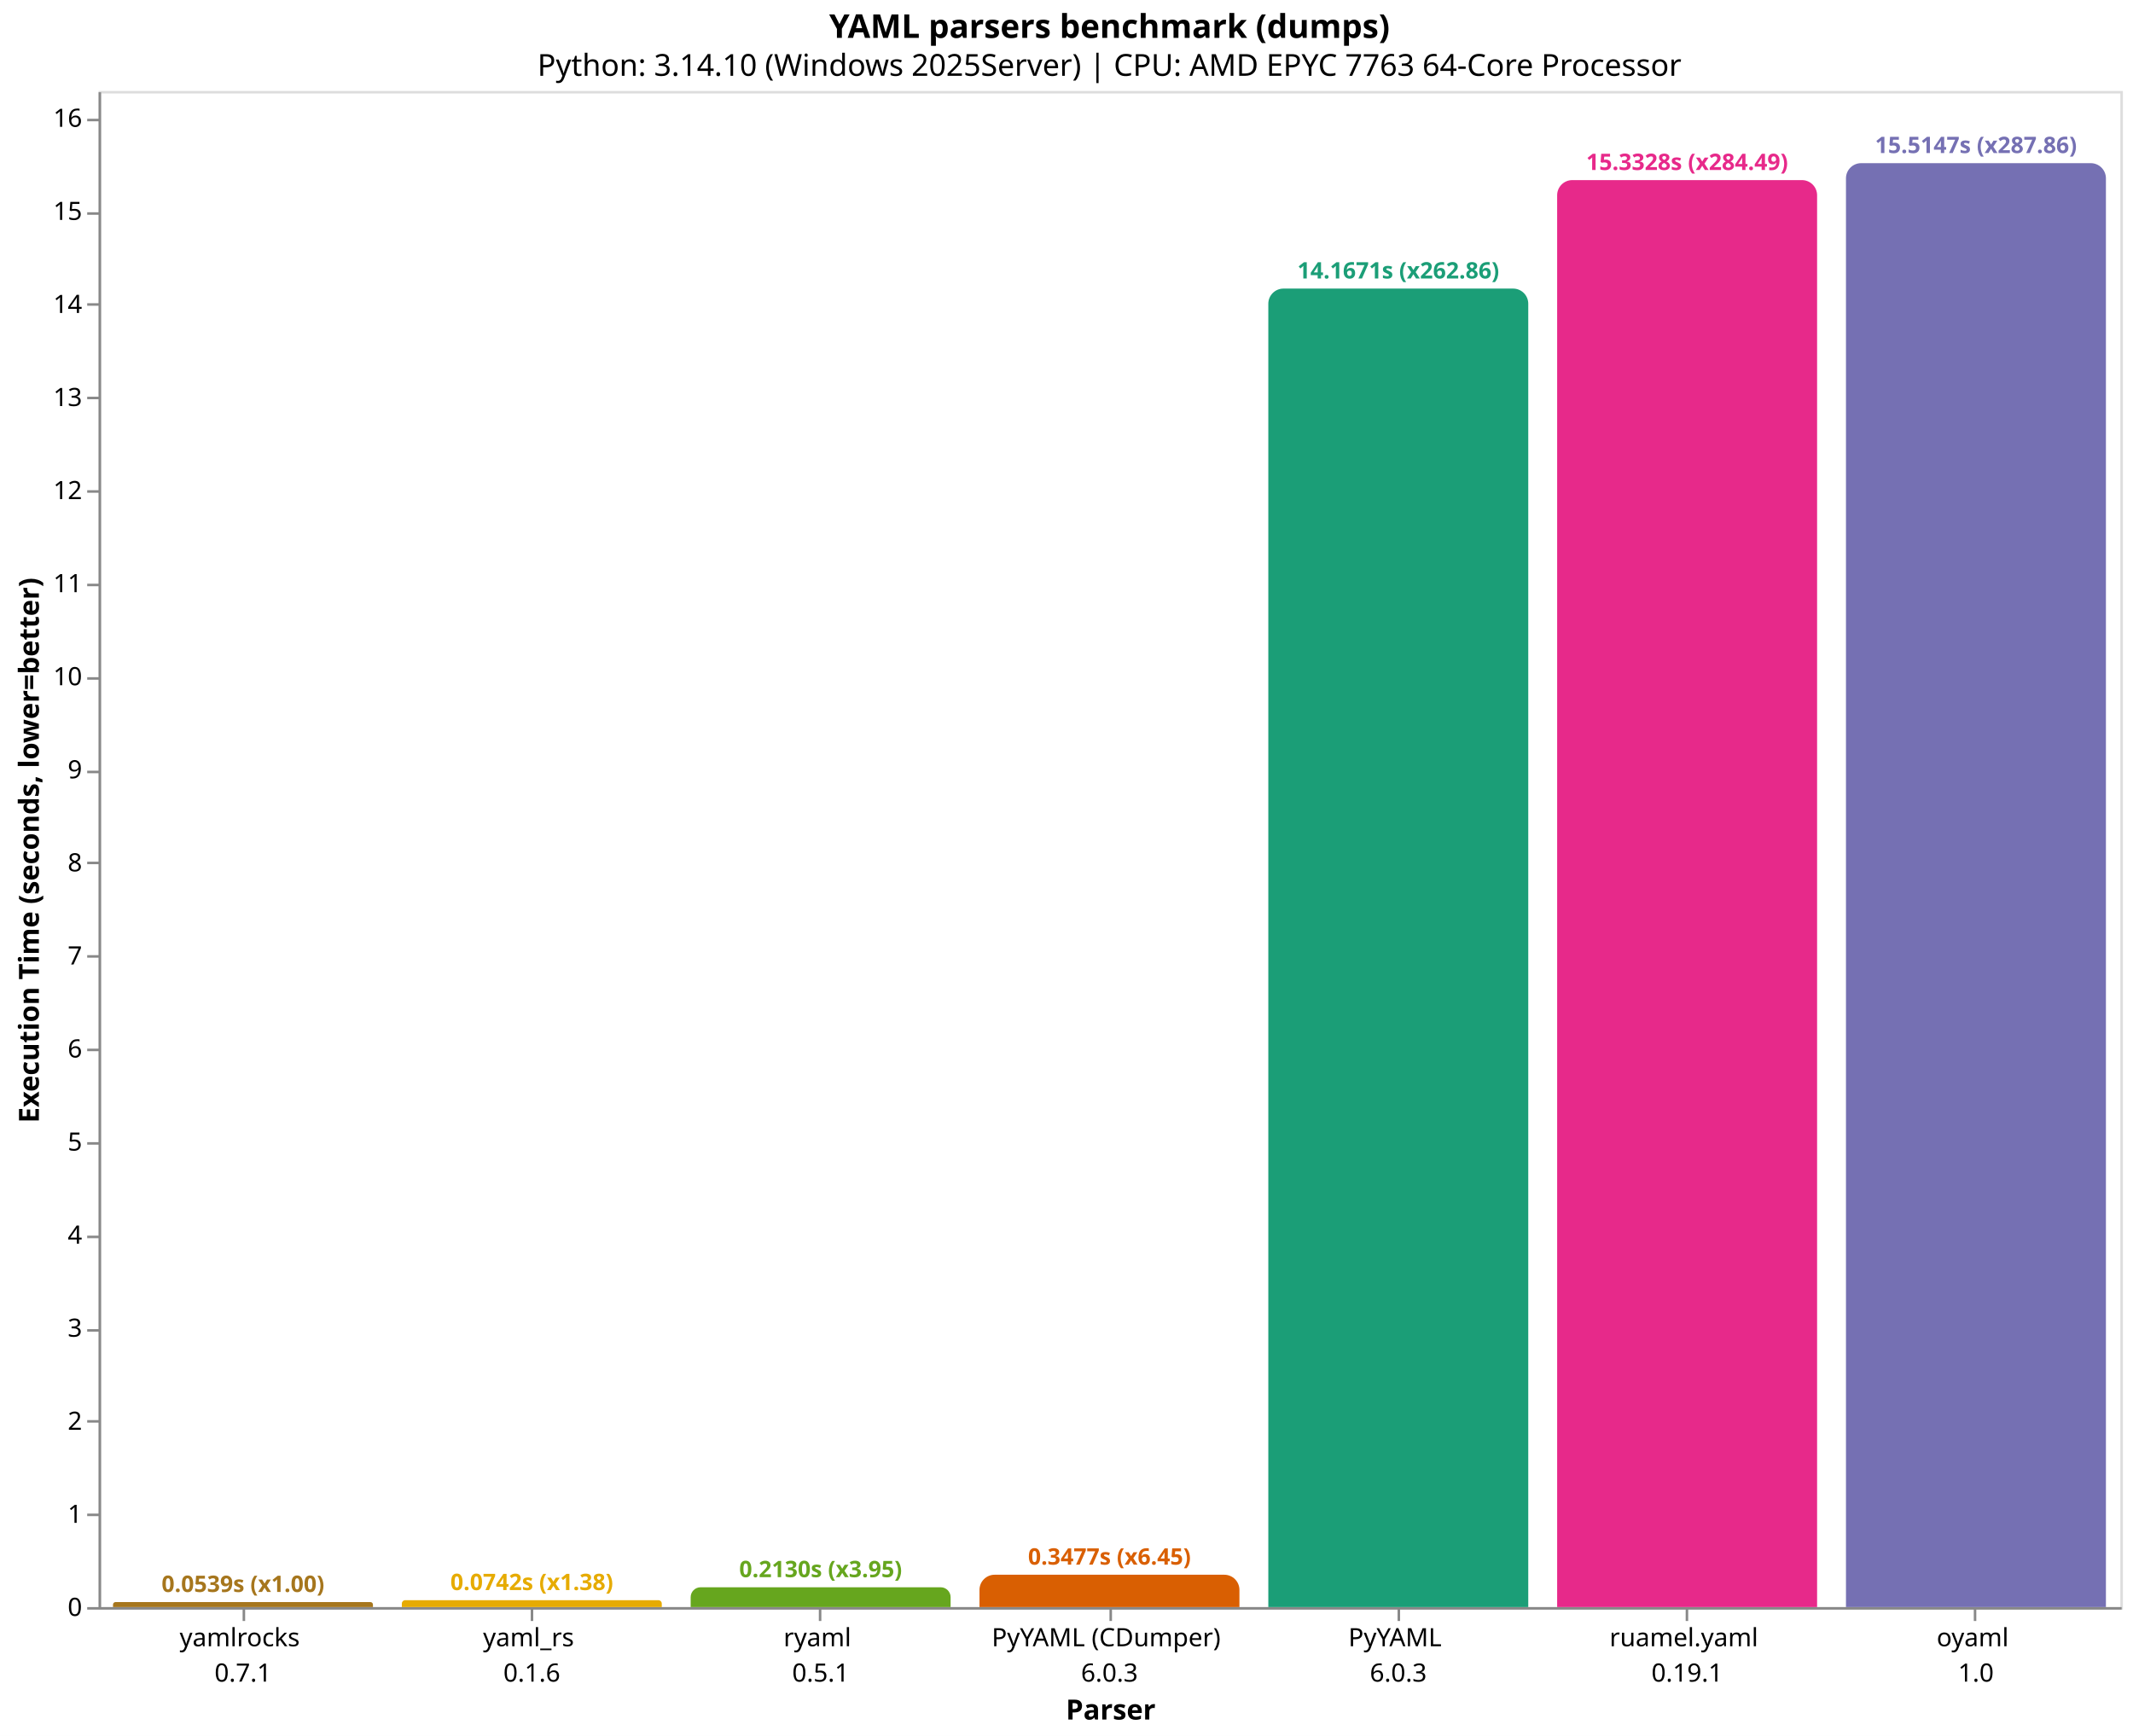
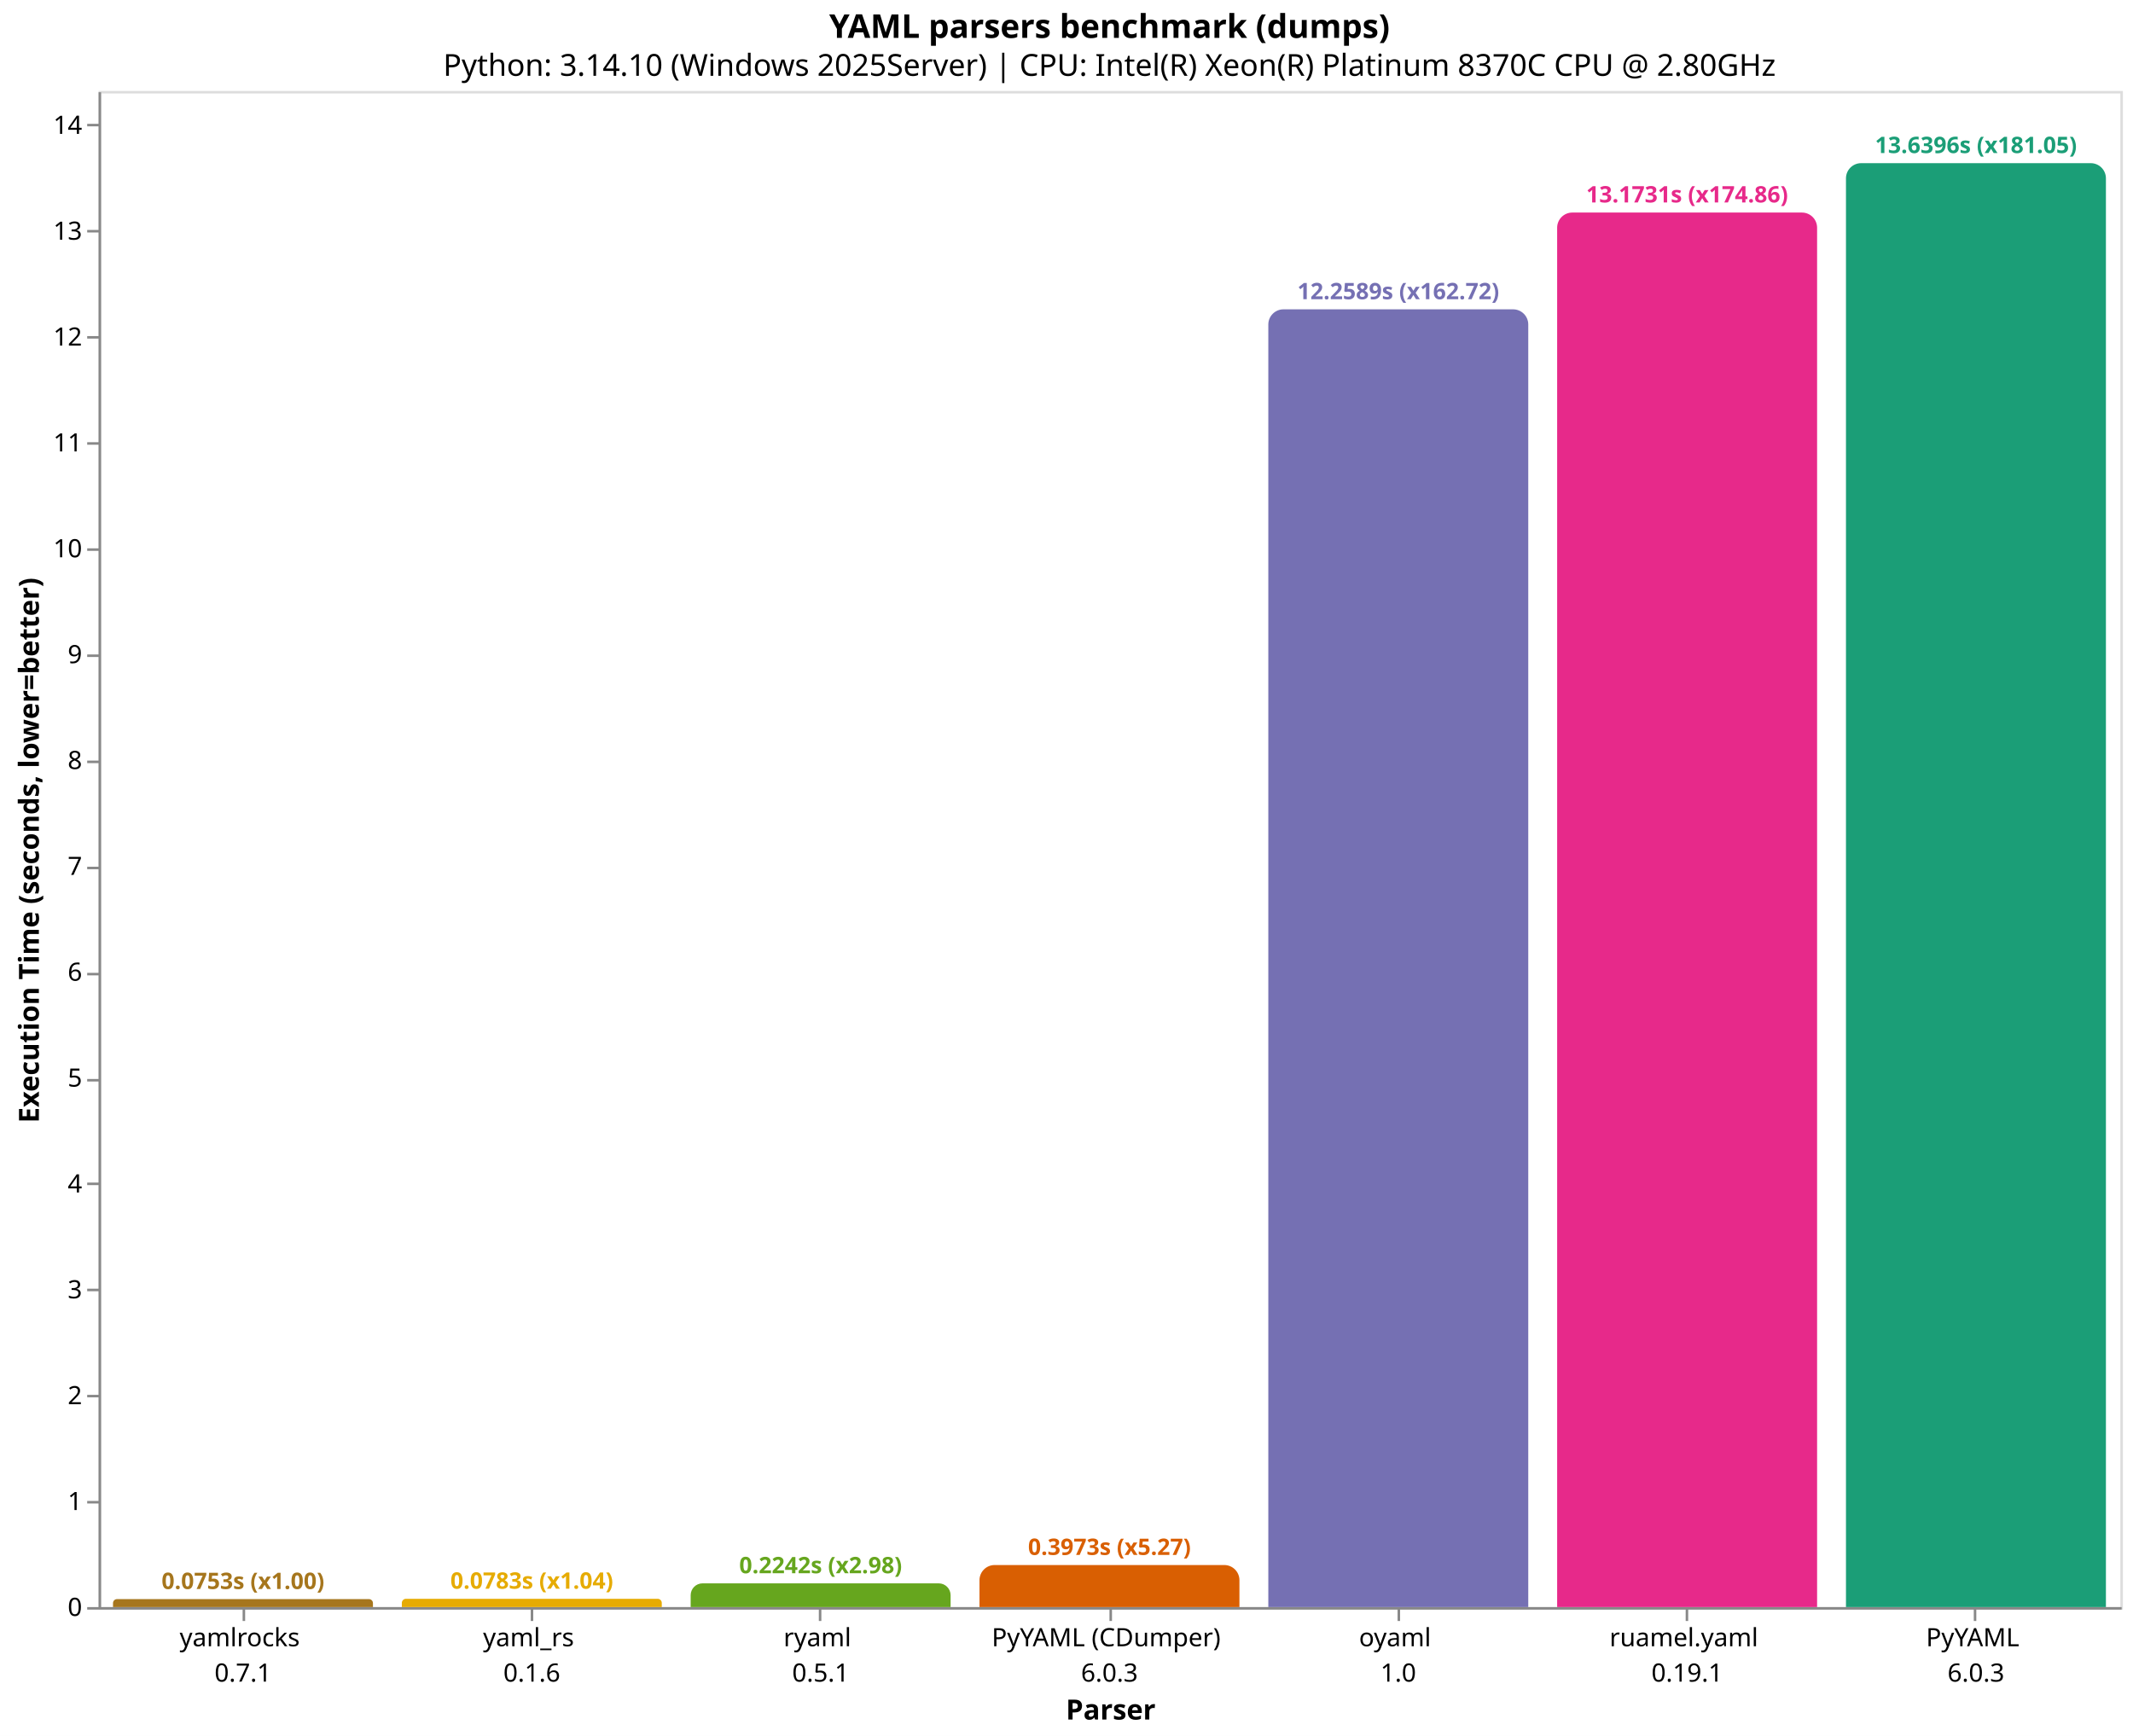
<svg xmlns="http://www.w3.org/2000/svg" version="1.1" class="marks" width="844" height="687" viewBox="0 0 844 687">
  <rect width="844" height="687" fill="white" />
  <g fill="none" stroke-miterlimit="10" transform="translate(39,36)">
    <g class="mark-group role-frame root" role="graphics-object" aria-roledescription="group mark container">
      <g transform="translate(0,0)">
        <path class="background" aria-hidden="true" d="M0.5,0.5h800v600h-800Z" stroke="#ddd" />
        <g>
-           <g class="mark-group role-axis" role="graphics-symbol" aria-roledescription="axis" aria-label="X-axis titled 'Parser' for a discrete scale with 7 values: yamlrocks&#10;0.7.1, yaml_rs&#10;0.1.6, ryaml&#10;0.5.1, PyYAML (CDumper)&#10;6.0.3, PyYAML&#10;6.0.3, ruamel.yaml&#10;0.19.1, oyaml&#10;1.0">
+           <g class="mark-group role-axis" role="graphics-symbol" aria-roledescription="axis" aria-label="X-axis titled 'Parser' for a discrete scale with 7 values: yamlrocks&#10;0.7.1, yaml_rs&#10;0.1.6, ryaml&#10;0.5.1, PyYAML (CDumper)&#10;6.0.3, oyaml&#10;1.0, ruamel.yaml&#10;0.19.1, PyYAML&#10;6.0.3">
            <g transform="translate(0.5,600.5)">
              <path class="background" aria-hidden="true" d="M0,0h0v0h0Z" pointer-events="none" />
              <g>
                <g class="mark-rule role-axis-tick" pointer-events="none">
                  <line transform="translate(57,0)" x2="0" y2="5" stroke="#888" stroke-width="1" opacity="1" />
                  <line transform="translate(171,0)" x2="0" y2="5" stroke="#888" stroke-width="1" opacity="1" />
                  <line transform="translate(285,0)" x2="0" y2="5" stroke="#888" stroke-width="1" opacity="1" />
                  <line transform="translate(400,0)" x2="0" y2="5" stroke="#888" stroke-width="1" opacity="1" />
                  <line transform="translate(514,0)" x2="0" y2="5" stroke="#888" stroke-width="1" opacity="1" />
                  <line transform="translate(628,0)" x2="0" y2="5" stroke="#888" stroke-width="1" opacity="1" />
                  <line transform="translate(742,0)" x2="0" y2="5" stroke="#888" stroke-width="1" opacity="1" />
                </g>
                <g class="mark-text role-axis-label" pointer-events="none">
                  <text text-anchor="middle" transform="translate(56.64286,15)" font-family="sans-serif" font-size="10px" fill="#000" opacity="1">
                    <tspan>yamlrocks</tspan>
                    <tspan x="0" dy="14">0.7.1</tspan>
                  </text>
                  <text text-anchor="middle" transform="translate(170.9286,15)" font-family="sans-serif" font-size="10px" fill="#000" opacity="1">
                    <tspan>yaml_rs</tspan>
                    <tspan x="0" dy="14">0.1.6</tspan>
                  </text>
                  <text text-anchor="middle" transform="translate(285.2143,15)" font-family="sans-serif" font-size="10px" fill="#000" opacity="1">
                    <tspan>ryaml</tspan>
                    <tspan x="0" dy="14">0.5.1</tspan>
                  </text>
                  <text text-anchor="middle" transform="translate(399.5,15)" font-family="sans-serif" font-size="10px" fill="#000" opacity="1">
                    <tspan>PyYAML (CDumper)</tspan>
                    <tspan x="0" dy="14">6.0.3</tspan>
                  </text>
                  <text text-anchor="middle" transform="translate(513.7857,15)" font-family="sans-serif" font-size="10px" fill="#000" opacity="1">
-                     <tspan>PyYAML</tspan>
-                     <tspan x="0" dy="14">6.0.3</tspan>
+                     <tspan>oyaml</tspan>
+                     <tspan x="0" dy="14">1.0</tspan>
                  </text>
                  <text text-anchor="middle" transform="translate(628.0714,15)" font-family="sans-serif" font-size="10px" fill="#000" opacity="1">
                    <tspan>ruamel.yaml</tspan>
                    <tspan x="0" dy="14">0.19.1</tspan>
                  </text>
                  <text text-anchor="middle" transform="translate(742.3571,15)" font-family="sans-serif" font-size="10px" fill="#000" opacity="1">
-                     <tspan>oyaml</tspan>
-                     <tspan x="0" dy="14">1.0</tspan>
+                     <tspan>PyYAML</tspan>
+                     <tspan x="0" dy="14">6.0.3</tspan>
                  </text>
                </g>
                <g class="mark-rule role-axis-domain" pointer-events="none">
                  <line transform="translate(0,0)" x2="800" y2="0" stroke="#888" stroke-width="1" opacity="1" />
                </g>
                <g class="mark-text role-axis-title" pointer-events="none">
                  <text text-anchor="middle" transform="translate(400,44)" font-family="sans-serif" font-size="11px" font-weight="bold" fill="#000" opacity="1">Parser</text>
                </g>
              </g>
              <path class="foreground" aria-hidden="true" d="" pointer-events="none" display="none" />
            </g>
          </g>
-           <g class="mark-group role-axis" role="graphics-symbol" aria-roledescription="axis" aria-label="Y-axis titled 'Execution Time (seconds, lower=better)' for a linear scale with values from 0 to 16">
+           <g class="mark-group role-axis" role="graphics-symbol" aria-roledescription="axis" aria-label="Y-axis titled 'Execution Time (seconds, lower=better)' for a linear scale with values from 0 to 14">
            <g transform="translate(0.5,0.5)">
              <path class="background" aria-hidden="true" d="M0,0h0v0h0Z" pointer-events="none" />
              <g>
                <g class="mark-rule role-axis-tick" pointer-events="none">
                  <line transform="translate(0,600)" x2="-5" y2="0" stroke="#888" stroke-width="1" opacity="1" />
-                   <line transform="translate(0,563)" x2="-5" y2="0" stroke="#888" stroke-width="1" opacity="1" />
-                   <line transform="translate(0,526)" x2="-5" y2="0" stroke="#888" stroke-width="1" opacity="1" />
-                   <line transform="translate(0,490)" x2="-5" y2="0" stroke="#888" stroke-width="1" opacity="1" />
-                   <line transform="translate(0,453)" x2="-5" y2="0" stroke="#888" stroke-width="1" opacity="1" />
-                   <line transform="translate(0,416)" x2="-5" y2="0" stroke="#888" stroke-width="1" opacity="1" />
-                   <line transform="translate(0,379)" x2="-5" y2="0" stroke="#888" stroke-width="1" opacity="1" />
-                   <line transform="translate(0,342)" x2="-5" y2="0" stroke="#888" stroke-width="1" opacity="1" />
-                   <line transform="translate(0,305)" x2="-5" y2="0" stroke="#888" stroke-width="1" opacity="1" />
-                   <line transform="translate(0,269)" x2="-5" y2="0" stroke="#888" stroke-width="1" opacity="1" />
-                   <line transform="translate(0,232)" x2="-5" y2="0" stroke="#888" stroke-width="1" opacity="1" />
-                   <line transform="translate(0,195)" x2="-5" y2="0" stroke="#888" stroke-width="1" opacity="1" />
-                   <line transform="translate(0,158)" x2="-5" y2="0" stroke="#888" stroke-width="1" opacity="1" />
-                   <line transform="translate(0,121)" x2="-5" y2="0" stroke="#888" stroke-width="1" opacity="1" />
-                   <line transform="translate(0,84)" x2="-5" y2="0" stroke="#888" stroke-width="1" opacity="1" />
-                   <line transform="translate(0,48)" x2="-5" y2="0" stroke="#888" stroke-width="1" opacity="1" />
-                   <line transform="translate(0,11)" x2="-5" y2="0" stroke="#888" stroke-width="1" opacity="1" />
+                   <line transform="translate(0,558)" x2="-5" y2="0" stroke="#888" stroke-width="1" opacity="1" />
+                   <line transform="translate(0,516)" x2="-5" y2="0" stroke="#888" stroke-width="1" opacity="1" />
+                   <line transform="translate(0,474)" x2="-5" y2="0" stroke="#888" stroke-width="1" opacity="1" />
+                   <line transform="translate(0,432)" x2="-5" y2="0" stroke="#888" stroke-width="1" opacity="1" />
+                   <line transform="translate(0,391)" x2="-5" y2="0" stroke="#888" stroke-width="1" opacity="1" />
+                   <line transform="translate(0,349)" x2="-5" y2="0" stroke="#888" stroke-width="1" opacity="1" />
+                   <line transform="translate(0,307)" x2="-5" y2="0" stroke="#888" stroke-width="1" opacity="1" />
+                   <line transform="translate(0,265)" x2="-5" y2="0" stroke="#888" stroke-width="1" opacity="1" />
+                   <line transform="translate(0,223)" x2="-5" y2="0" stroke="#888" stroke-width="1" opacity="1" />
+                   <line transform="translate(0,181)" x2="-5" y2="0" stroke="#888" stroke-width="1" opacity="1" />
+                   <line transform="translate(0,139)" x2="-5" y2="0" stroke="#888" stroke-width="1" opacity="1" />
+                   <line transform="translate(0,97)" x2="-5" y2="0" stroke="#888" stroke-width="1" opacity="1" />
+                   <line transform="translate(0,55)" x2="-5" y2="0" stroke="#888" stroke-width="1" opacity="1" />
+                   <line transform="translate(0,13)" x2="-5" y2="0" stroke="#888" stroke-width="1" opacity="1" />
                </g>
                <g class="mark-text role-axis-label" pointer-events="none">
                  <text text-anchor="end" transform="translate(-7,603)" font-family="sans-serif" font-size="10px" fill="#000" opacity="1">0</text>
-                   <text text-anchor="end" transform="translate(-7,566.1686)" font-family="sans-serif" font-size="10px" fill="#000" opacity="1">1</text>
-                   <text text-anchor="end" transform="translate(-7,529.3372)" font-family="sans-serif" font-size="10px" fill="#000" opacity="1">2</text>
-                   <text text-anchor="end" transform="translate(-7,492.5058)" font-family="sans-serif" font-size="10px" fill="#000" opacity="1">3</text>
-                   <text text-anchor="end" transform="translate(-7,455.6744)" font-family="sans-serif" font-size="10px" fill="#000" opacity="1">4</text>
-                   <text text-anchor="end" transform="translate(-7,418.8429)" font-family="sans-serif" font-size="10px" fill="#000" opacity="1">5</text>
-                   <text text-anchor="end" transform="translate(-7,382.0115)" font-family="sans-serif" font-size="10px" fill="#000" opacity="1">6</text>
-                   <text text-anchor="end" transform="translate(-7,345.1801)" font-family="sans-serif" font-size="10px" fill="#000" opacity="1">7</text>
-                   <text text-anchor="end" transform="translate(-7,308.3487)" font-family="sans-serif" font-size="10px" fill="#000" opacity="1">8</text>
-                   <text text-anchor="end" transform="translate(-7,271.5173)" font-family="sans-serif" font-size="10px" fill="#000" opacity="1">9</text>
-                   <text text-anchor="end" transform="translate(-7,234.6859)" font-family="sans-serif" font-size="10px" fill="#000" opacity="1">10</text>
-                   <text text-anchor="end" transform="translate(-7,197.8545)" font-family="sans-serif" font-size="10px" fill="#000" opacity="1">11</text>
-                   <text text-anchor="end" transform="translate(-7,161.0231)" font-family="sans-serif" font-size="10px" fill="#000" opacity="1">12</text>
-                   <text text-anchor="end" transform="translate(-7,124.1916)" font-family="sans-serif" font-size="10px" fill="#000" opacity="1">13</text>
-                   <text text-anchor="end" transform="translate(-7,87.36023)" font-family="sans-serif" font-size="10px" fill="#000" opacity="1">14</text>
-                   <text text-anchor="end" transform="translate(-7,50.52882)" font-family="sans-serif" font-size="10px" fill="#000" opacity="1">15</text>
-                   <text text-anchor="end" transform="translate(-7,13.69741)" font-family="sans-serif" font-size="10px" fill="#000" opacity="1">16</text>
+                   <text text-anchor="end" transform="translate(-7,561.1053)" font-family="sans-serif" font-size="10px" fill="#000" opacity="1">1</text>
+                   <text text-anchor="end" transform="translate(-7,519.2106)" font-family="sans-serif" font-size="10px" fill="#000" opacity="1">2</text>
+                   <text text-anchor="end" transform="translate(-7,477.3159)" font-family="sans-serif" font-size="10px" fill="#000" opacity="1">3</text>
+                   <text text-anchor="end" transform="translate(-7,435.4212)" font-family="sans-serif" font-size="10px" fill="#000" opacity="1">4</text>
+                   <text text-anchor="end" transform="translate(-7,393.5264)" font-family="sans-serif" font-size="10px" fill="#000" opacity="1">5</text>
+                   <text text-anchor="end" transform="translate(-7,351.6317)" font-family="sans-serif" font-size="10px" fill="#000" opacity="1">6</text>
+                   <text text-anchor="end" transform="translate(-7,309.737)" font-family="sans-serif" font-size="10px" fill="#000" opacity="1">7</text>
+                   <text text-anchor="end" transform="translate(-7,267.8423)" font-family="sans-serif" font-size="10px" fill="#000" opacity="1">8</text>
+                   <text text-anchor="end" transform="translate(-7,225.9476)" font-family="sans-serif" font-size="10px" fill="#000" opacity="1">9</text>
+                   <text text-anchor="end" transform="translate(-7,184.0529)" font-family="sans-serif" font-size="10px" fill="#000" opacity="1">10</text>
+                   <text text-anchor="end" transform="translate(-7,142.1582)" font-family="sans-serif" font-size="10px" fill="#000" opacity="1">11</text>
+                   <text text-anchor="end" transform="translate(-7,100.2635)" font-family="sans-serif" font-size="10px" fill="#000" opacity="1">12</text>
+                   <text text-anchor="end" transform="translate(-7,58.36875)" font-family="sans-serif" font-size="10px" fill="#000" opacity="1">13</text>
+                   <text text-anchor="end" transform="translate(-7,16.47404)" font-family="sans-serif" font-size="10px" fill="#000" opacity="1">14</text>
                </g>
                <g class="mark-rule role-axis-domain" pointer-events="none">
                  <line transform="translate(0,600)" x2="0" y2="-600" stroke="#888" stroke-width="1" opacity="1" />
                </g>
                <g class="mark-text role-axis-title" pointer-events="none">
                  <text text-anchor="middle" transform="translate(-22.12305,300) rotate(-90) translate(0,-2)" font-family="sans-serif" font-size="11px" font-weight="bold" fill="#000" opacity="1">Execution Time (seconds, lower=better)</text>
                </g>
              </g>
              <path class="foreground" aria-hidden="true" d="" pointer-events="none" display="none" />
            </g>
          </g>
          <g class="mark-group role-scope" role="graphics-object" aria-roledescription="group mark container">
-             <g transform="translate(5.714286,598.0149)">
-               <path class="background" aria-hidden="true" d="M0.993,0L101.865,0C102.412,0,102.857,0.445,102.857,0.993L102.857,1.985C102.857,1.985,102.857,1.985,102.857,1.985L0,1.985C0,1.985,0,1.985,0,1.985L0,0.993C0,0.445,0.445,0,0.993,0Z" />
+             <g transform="translate(5.714286,596.8438)">
+               <path class="background" aria-hidden="true" d="M1.578,0L101.279,0C102.15,0,102.857,0.707,102.857,1.578L102.857,3.156C102.857,3.156,102.857,3.156,102.857,3.156L0,3.156C0,3.156,0,3.156,0,3.156L0,1.578C0,0.707,0.707,0,1.578,0Z" />
              <g clip-path="url(#clip9)">
                <g class="mark-group role-scope" role="graphics-object" aria-roledescription="group mark container">
-                   <g transform="translate(0,-598.0149)">
-                     <path class="background" aria-hidden="true" d="M0,0h102.857v0h-102.857Z" />
-                     <g>
-                       <g class="mark-rect role-mark layer_0_marks" role="graphics-object" aria-roledescription="rect mark container">
-                         <path aria-label="Parser: yamlrocks&#10;0.7.1; Execution Time (seconds, lower=better): 0.0538961333333; parser: yamlrocks; Execution Time (s): 0.0539; Slowdown: 1.00" role="graphics-symbol" aria-roledescription="bar" d="M0,598.015h102.857v1.985h-102.857Z" fill="#a6761d" />
-                       </g>
-                     </g>
-                     <path class="foreground" aria-hidden="true" d="" display="none" />
-                   </g>
-                 </g>
-               </g>
-               <path class="foreground" aria-hidden="true" d="" display="none" />
-             </g>
-             <g transform="translate(120,597.2666)">
-               <path class="background" aria-hidden="true" d="M1.367,0L101.49,0C102.245,0,102.857,0.612,102.857,1.367L102.857,2.733C102.857,2.733,102.857,2.733,102.857,2.733L0,2.733C0,2.733,0,2.733,0,2.733L0,1.367C0,0.612,0.612,0,1.367,0Z" />
+                   <g transform="translate(0,-596.8438)">
+                     <path class="background" aria-hidden="true" d="M0,0h102.857v0h-102.857Z" />
+                     <g>
+                       <g class="mark-rect role-mark layer_0_marks" role="graphics-object" aria-roledescription="rect mark container">
+                         <path aria-label="Parser: yamlrocks&#10;0.7.1; Execution Time (seconds, lower=better): 0.0753366; parser: yamlrocks; Execution Time (s): 0.0753; Slowdown: 1.00" role="graphics-symbol" aria-roledescription="bar" d="M0,596.844h102.857v3.156h-102.857Z" fill="#a6761d" />
+                       </g>
+                     </g>
+                     <path class="foreground" aria-hidden="true" d="" display="none" />
+                   </g>
+                 </g>
+               </g>
+               <path class="foreground" aria-hidden="true" d="" display="none" />
+             </g>
+             <g transform="translate(120,596.7204)">
+               <path class="background" aria-hidden="true" d="M1.64,0L101.217,0C102.122,0,102.857,0.735,102.857,1.64L102.857,3.28C102.857,3.28,102.857,3.28,102.857,3.28L0,3.28C0,3.28,0,3.28,0,3.28L0,1.64C0,0.735,0.735,0,1.64,0Z" />
              <g clip-path="url(#clip10)">
                <g class="mark-group role-scope" role="graphics-object" aria-roledescription="group mark container">
-                   <g transform="translate(0,-597.2666)">
-                     <path class="background" aria-hidden="true" d="M0,0h102.857v0h-102.857Z" />
-                     <g>
-                       <g class="mark-rect role-mark layer_0_marks" role="graphics-object" aria-roledescription="rect mark container">
-                         <path aria-label="Parser: yaml_rs&#10;0.1.6; Execution Time (seconds, lower=better): 0.0742133666667; parser: yaml_rs; Execution Time (s): 0.0742; Slowdown: 1.38" role="graphics-symbol" aria-roledescription="bar" d="M0,597.267h102.857v2.733h-102.857Z" fill="#e6ab02" />
-                       </g>
-                     </g>
-                     <path class="foreground" aria-hidden="true" d="" display="none" />
-                   </g>
-                 </g>
-               </g>
-               <path class="foreground" aria-hidden="true" d="" display="none" />
-             </g>
-             <g transform="translate(234.2857,592.1548)">
-               <path class="background" aria-hidden="true" d="M3.923,0L98.935,0C101.099,0,102.857,1.758,102.857,3.923L102.857,7.845C102.857,7.845,102.857,7.845,102.857,7.845L0,7.845C0,7.845,0,7.845,0,7.845L0,3.923C0,1.758,1.758,0,3.923,0Z" />
+                   <g transform="translate(0,-596.7204)">
+                     <path class="background" aria-hidden="true" d="M0,0h102.857v0h-102.857Z" />
+                     <g>
+                       <g class="mark-rect role-mark layer_0_marks" role="graphics-object" aria-roledescription="rect mark container">
+                         <path aria-label="Parser: yaml_rs&#10;0.1.6; Execution Time (seconds, lower=better): 0.0782818; parser: yaml_rs; Execution Time (s): 0.0783; Slowdown: 1.04" role="graphics-symbol" aria-roledescription="bar" d="M0,596.72h102.857v3.28h-102.857Z" fill="#e6ab02" />
+                       </g>
+                     </g>
+                     <path class="foreground" aria-hidden="true" d="" display="none" />
+                   </g>
+                 </g>
+               </g>
+               <path class="foreground" aria-hidden="true" d="" display="none" />
+             </g>
+             <g transform="translate(234.2857,590.6063)">
+               <path class="background" aria-hidden="true" d="M4.697,0L98.16,0C100.753,0,102.857,2.105,102.857,4.697L102.857,9.394C102.857,9.394,102.857,9.394,102.857,9.394L0,9.394C0,9.394,0,9.394,0,9.394L0,4.697C0,2.105,2.105,0,4.697,0Z" />
              <g clip-path="url(#clip11)">
                <g class="mark-group role-scope" role="graphics-object" aria-roledescription="group mark container">
-                   <g transform="translate(0,-592.1548)">
-                     <path class="background" aria-hidden="true" d="M0,0h102.857v0h-102.857Z" />
-                     <g>
-                       <g class="mark-rect role-mark layer_0_marks" role="graphics-object" aria-roledescription="rect mark container">
-                         <path aria-label="Parser: ryaml&#10;0.5.1; Execution Time (seconds, lower=better): 0.213002833333; parser: ryaml; Execution Time (s): 0.2130; Slowdown: 3.95" role="graphics-symbol" aria-roledescription="bar" d="M0,592.155h102.857v7.845h-102.857Z" fill="#66a61e" />
-                       </g>
-                     </g>
-                     <path class="foreground" aria-hidden="true" d="" display="none" />
-                   </g>
-                 </g>
-               </g>
-               <path class="foreground" aria-hidden="true" d="" display="none" />
-             </g>
-             <g transform="translate(348.5714,587.1949)">
-               <path class="background" aria-hidden="true" d="M6,0L96.857,0C100.169,0,102.857,2.689,102.857,6L102.857,12.805C102.857,12.805,102.857,12.805,102.857,12.805L0,12.805C0,12.805,0,12.805,0,12.805L0,6C0,2.689,2.689,0,6,0Z" />
+                   <g transform="translate(0,-590.6063)">
+                     <path class="background" aria-hidden="true" d="M0,0h102.857v0h-102.857Z" />
+                     <g>
+                       <g class="mark-rect role-mark layer_0_marks" role="graphics-object" aria-roledescription="rect mark container">
+                         <path aria-label="Parser: ryaml&#10;0.5.1; Execution Time (seconds, lower=better): 0.2242216; parser: ryaml; Execution Time (s): 0.2242; Slowdown: 2.98" role="graphics-symbol" aria-roledescription="bar" d="M0,590.606h102.857v9.394h-102.857Z" fill="#66a61e" />
+                       </g>
+                     </g>
+                     <path class="foreground" aria-hidden="true" d="" display="none" />
+                   </g>
+                 </g>
+               </g>
+               <path class="foreground" aria-hidden="true" d="" display="none" />
+             </g>
+             <g transform="translate(348.5714,583.3551)">
+               <path class="background" aria-hidden="true" d="M6,0L96.857,0C100.169,0,102.857,2.689,102.857,6L102.857,16.645C102.857,16.645,102.857,16.645,102.857,16.645L0,16.645C0,16.645,0,16.645,0,16.645L0,6C0,2.689,2.689,0,6,0Z" />
              <g clip-path="url(#clip12)">
                <g class="mark-group role-scope" role="graphics-object" aria-roledescription="group mark container">
-                   <g transform="translate(0,-587.1949)">
-                     <path class="background" aria-hidden="true" d="M0,0h102.857v0h-102.857Z" />
-                     <g>
-                       <g class="mark-rect role-mark layer_0_marks" role="graphics-object" aria-roledescription="rect mark container">
-                         <path aria-label="Parser: PyYAML (CDumper)&#10;6.0.3; Execution Time (seconds, lower=better): 0.347668733333; parser: PyYAML (CDumper); Execution Time (s): 0.3477; Slowdown: 6.45" role="graphics-symbol" aria-roledescription="bar" d="M0,587.195h102.857v12.805h-102.857Z" fill="#d95f02" />
-                       </g>
-                     </g>
-                     <path class="foreground" aria-hidden="true" d="" display="none" />
-                   </g>
-                 </g>
-               </g>
-               <path class="foreground" aria-hidden="true" d="" display="none" />
-             </g>
-             <g transform="translate(462.8571,78.20482)">
-               <path class="background" aria-hidden="true" d="M6,0L96.857,0C100.169,0,102.857,2.689,102.857,6L102.857,521.795C102.857,521.795,102.857,521.795,102.857,521.795L0,521.795C0,521.795,0,521.795,0,521.795L0,6C0,2.689,2.689,0,6,0Z" />
+                   <g transform="translate(0,-583.3551)">
+                     <path class="background" aria-hidden="true" d="M0,0h102.857v0h-102.857Z" />
+                     <g>
+                       <g class="mark-rect role-mark layer_0_marks" role="graphics-object" aria-roledescription="rect mark container">
+                         <path aria-label="Parser: PyYAML (CDumper)&#10;6.0.3; Execution Time (seconds, lower=better): 0.3973039; parser: PyYAML (CDumper); Execution Time (s): 0.3973; Slowdown: 5.27" role="graphics-symbol" aria-roledescription="bar" d="M0,583.355h102.857v16.645h-102.857Z" fill="#d95f02" />
+                       </g>
+                     </g>
+                     <path class="foreground" aria-hidden="true" d="" display="none" />
+                   </g>
+                 </g>
+               </g>
+               <path class="foreground" aria-hidden="true" d="" display="none" />
+             </g>
+             <g transform="translate(462.8571,86.41653)">
+               <path class="background" aria-hidden="true" d="M6,0L96.857,0C100.169,0,102.857,2.689,102.857,6L102.857,513.583C102.857,513.583,102.857,513.583,102.857,513.583L0,513.583C0,513.583,0,513.583,0,513.583L0,6C0,2.689,2.689,0,6,0Z" />
              <g clip-path="url(#clip13)">
                <g class="mark-group role-scope" role="graphics-object" aria-roledescription="group mark container">
-                   <g transform="translate(0,-78.20482)">
-                     <path class="background" aria-hidden="true" d="M0,0h102.857v0h-102.857Z" />
-                     <g>
-                       <g class="mark-rect role-mark layer_0_marks" role="graphics-object" aria-roledescription="rect mark container">
-                         <path aria-label="Parser: PyYAML&#10;6.0.3; Execution Time (seconds, lower=better): 14.1671240667; parser: PyYAML; Execution Time (s): 14.1671; Slowdown: 262.86" role="graphics-symbol" aria-roledescription="bar" d="M0,78.205h102.857v521.795h-102.857Z" fill="#1b9e77" />
-                       </g>
-                     </g>
-                     <path class="foreground" aria-hidden="true" d="" display="none" />
-                   </g>
-                 </g>
-               </g>
-               <path class="foreground" aria-hidden="true" d="" display="none" />
-             </g>
-             <g transform="translate(577.1429,35.2728)">
-               <path class="background" aria-hidden="true" d="M6,0L96.857,0C100.169,0,102.857,2.689,102.857,6L102.857,564.727C102.857,564.727,102.857,564.727,102.857,564.727L0,564.727C0,564.727,0,564.727,0,564.727L0,6C0,2.689,2.689,0,6,0Z" />
+                   <g transform="translate(0,-86.41653)">
+                     <path class="background" aria-hidden="true" d="M0,0h102.857v0h-102.857Z" />
+                     <g>
+                       <g class="mark-rect role-mark layer_0_marks" role="graphics-object" aria-roledescription="rect mark container">
+                         <path aria-label="Parser: oyaml&#10;1.0; Execution Time (seconds, lower=better): 12.2589094667; parser: oyaml; Execution Time (s): 12.2589; Slowdown: 162.72" role="graphics-symbol" aria-roledescription="bar" d="M0,86.417h102.857v513.583h-102.857Z" fill="#7570b3" />
+                       </g>
+                     </g>
+                     <path class="foreground" aria-hidden="true" d="" display="none" />
+                   </g>
+                 </g>
+               </g>
+               <path class="foreground" aria-hidden="true" d="" display="none" />
+             </g>
+             <g transform="translate(577.1429,48.11755)">
+               <path class="background" aria-hidden="true" d="M6,0L96.857,0C100.169,0,102.857,2.689,102.857,6L102.857,551.882C102.857,551.882,102.857,551.882,102.857,551.882L0,551.882C0,551.882,0,551.882,0,551.882L0,6C0,2.689,2.689,0,6,0Z" />
              <g clip-path="url(#clip14)">
                <g class="mark-group role-scope" role="graphics-object" aria-roledescription="group mark container">
-                   <g transform="translate(0,-35.2728)">
-                     <path class="background" aria-hidden="true" d="M0,0h102.857v0h-102.857Z" />
-                     <g>
-                       <g class="mark-rect role-mark layer_0_marks" role="graphics-object" aria-roledescription="rect mark container">
-                         <path aria-label="Parser: ruamel.yaml&#10;0.19.1; Execution Time (seconds, lower=better): 15.3327601333; parser: ruamel.yaml; Execution Time (s): 15.3328; Slowdown: 284.49" role="graphics-symbol" aria-roledescription="bar" d="M0,35.273h102.857v564.727h-102.857Z" fill="#e7298a" />
+                   <g transform="translate(0,-48.11755)">
+                     <path class="background" aria-hidden="true" d="M0,0h102.857v0h-102.857Z" />
+                     <g>
+                       <g class="mark-rect role-mark layer_0_marks" role="graphics-object" aria-roledescription="rect mark container">
+                         <path aria-label="Parser: ruamel.yaml&#10;0.19.1; Execution Time (seconds, lower=better): 13.1730816; parser: ruamel.yaml; Execution Time (s): 13.1731; Slowdown: 174.86" role="graphics-symbol" aria-roledescription="bar" d="M0,48.118h102.857v551.882h-102.857Z" fill="#e7298a" />
                      </g>
                    </g>
                    <path class="foreground" aria-hidden="true" d="" display="none" />
                  </g>
                </g>
              </g>
              <path class="foreground" aria-hidden="true" d="" display="none" />
            </g>
            <g transform="translate(691.4286,28.57143)">
              <path class="background" aria-hidden="true" d="M6,0L96.857,0C100.169,0,102.857,2.689,102.857,6L102.857,571.429C102.857,571.429,102.857,571.429,102.857,571.429L0,571.429C0,571.429,0,571.429,0,571.429L0,6C0,2.689,2.689,0,6,0Z" />
              <g clip-path="url(#clip15)">
                <g class="mark-group role-scope" role="graphics-object" aria-roledescription="group mark container">
                  <g transform="translate(0,-28.57143)">
                    <path class="background" aria-hidden="true" d="M0,0h102.857v0h-102.857Z" />
                    <g>
                      <g class="mark-rect role-mark layer_0_marks" role="graphics-object" aria-roledescription="rect mark container">
-                         <path aria-label="Parser: oyaml&#10;1.0; Execution Time (seconds, lower=better): 15.5147072; parser: oyaml; Execution Time (s): 15.5147; Slowdown: 287.86" role="graphics-symbol" aria-roledescription="bar" d="M0,28.571h102.857v571.429h-102.857Z" fill="#7570b3" />
+                         <path aria-label="Parser: PyYAML&#10;6.0.3; Execution Time (seconds, lower=better): 13.639635; parser: PyYAML; Execution Time (s): 13.6396; Slowdown: 181.05" role="graphics-symbol" aria-roledescription="bar" d="M0,28.571h102.857v571.429h-102.857Z" fill="#1b9e77" />
                      </g>
                    </g>
                    <path class="foreground" aria-hidden="true" d="" display="none" />
                  </g>
                </g>
              </g>
              <path class="foreground" aria-hidden="true" d="" display="none" />
            </g>
          </g>
          <g class="mark-text role-mark layer_1_marks" role="graphics-object" aria-roledescription="text mark container">
-             <text aria-label="Parser: yamlrocks&#10;0.7.1; Execution Time (seconds, lower=better): 0.0538961333333; parser: yamlrocks; label: 0.0539s (x1.00); Execution Time (s): 0.0539; Slowdown: 1.00" role="graphics-symbol" aria-roledescription="text mark" text-anchor="middle" transform="translate(57.14286,594.0149)" font-family="sans-serif" font-size="9px" font-weight="bold" fill="#a6761d">0.0539s (x1.00)</text>
-             <text aria-label="Parser: yaml_rs&#10;0.1.6; Execution Time (seconds, lower=better): 0.0742133666667; parser: yaml_rs; label: 0.0742s (x1.38); Execution Time (s): 0.0742; Slowdown: 1.38" role="graphics-symbol" aria-roledescription="text mark" text-anchor="middle" transform="translate(171.4286,593.2666)" font-family="sans-serif" font-size="9px" font-weight="bold" fill="#e6ab02">0.0742s (x1.38)</text>
-             <text aria-label="Parser: ryaml&#10;0.5.1; Execution Time (seconds, lower=better): 0.213002833333; parser: ryaml; label: 0.2130s (x3.95); Execution Time (s): 0.2130; Slowdown: 3.95" role="graphics-symbol" aria-roledescription="text mark" text-anchor="middle" transform="translate(285.7143,588.1548)" font-family="sans-serif" font-size="9px" font-weight="bold" fill="#66a61e">0.2130s (x3.95)</text>
-             <text aria-label="Parser: PyYAML (CDumper)&#10;6.0.3; Execution Time (seconds, lower=better): 0.347668733333; parser: PyYAML (CDumper); label: 0.3477s (x6.45); Execution Time (s): 0.3477; Slowdown: 6.45" role="graphics-symbol" aria-roledescription="text mark" text-anchor="middle" transform="translate(400,583.1949)" font-family="sans-serif" font-size="9px" font-weight="bold" fill="#d95f02">0.3477s (x6.45)</text>
-             <text aria-label="Parser: PyYAML&#10;6.0.3; Execution Time (seconds, lower=better): 14.1671240667; parser: PyYAML; label: 14.1671s (x262.86); Execution Time (s): 14.1671; Slowdown: 262.86" role="graphics-symbol" aria-roledescription="text mark" text-anchor="middle" transform="translate(514.2857,74.20482)" font-family="sans-serif" font-size="9px" font-weight="bold" fill="#1b9e77">14.1671s (x262.86)</text>
-             <text aria-label="Parser: ruamel.yaml&#10;0.19.1; Execution Time (seconds, lower=better): 15.3327601333; parser: ruamel.yaml; label: 15.3328s (x284.49); Execution Time (s): 15.3328; Slowdown: 284.49" role="graphics-symbol" aria-roledescription="text mark" text-anchor="middle" transform="translate(628.5714,31.2728)" font-family="sans-serif" font-size="9px" font-weight="bold" fill="#e7298a">15.3328s (x284.49)</text>
-             <text aria-label="Parser: oyaml&#10;1.0; Execution Time (seconds, lower=better): 15.5147072; parser: oyaml; label: 15.5147s (x287.86); Execution Time (s): 15.5147; Slowdown: 287.86" role="graphics-symbol" aria-roledescription="text mark" text-anchor="middle" transform="translate(742.8571,24.57143)" font-family="sans-serif" font-size="9px" font-weight="bold" fill="#7570b3">15.5147s (x287.86)</text>
+             <text aria-label="Parser: yamlrocks&#10;0.7.1; Execution Time (seconds, lower=better): 0.0753366; parser: yamlrocks; label: 0.0753s (x1.00); Execution Time (s): 0.0753; Slowdown: 1.00" role="graphics-symbol" aria-roledescription="text mark" text-anchor="middle" transform="translate(57.14286,592.8438)" font-family="sans-serif" font-size="9px" font-weight="bold" fill="#a6761d">0.0753s (x1.00)</text>
+             <text aria-label="Parser: yaml_rs&#10;0.1.6; Execution Time (seconds, lower=better): 0.0782818; parser: yaml_rs; label: 0.0783s (x1.04); Execution Time (s): 0.0783; Slowdown: 1.04" role="graphics-symbol" aria-roledescription="text mark" text-anchor="middle" transform="translate(171.4286,592.7204)" font-family="sans-serif" font-size="9px" font-weight="bold" fill="#e6ab02">0.0783s (x1.04)</text>
+             <text aria-label="Parser: ryaml&#10;0.5.1; Execution Time (seconds, lower=better): 0.2242216; parser: ryaml; label: 0.2242s (x2.98); Execution Time (s): 0.2242; Slowdown: 2.98" role="graphics-symbol" aria-roledescription="text mark" text-anchor="middle" transform="translate(285.7143,586.6063)" font-family="sans-serif" font-size="9px" font-weight="bold" fill="#66a61e">0.2242s (x2.98)</text>
+             <text aria-label="Parser: PyYAML (CDumper)&#10;6.0.3; Execution Time (seconds, lower=better): 0.3973039; parser: PyYAML (CDumper); label: 0.3973s (x5.27); Execution Time (s): 0.3973; Slowdown: 5.27" role="graphics-symbol" aria-roledescription="text mark" text-anchor="middle" transform="translate(400,579.3551)" font-family="sans-serif" font-size="9px" font-weight="bold" fill="#d95f02">0.3973s (x5.27)</text>
+             <text aria-label="Parser: oyaml&#10;1.0; Execution Time (seconds, lower=better): 12.2589094667; parser: oyaml; label: 12.2589s (x162.72); Execution Time (s): 12.2589; Slowdown: 162.72" role="graphics-symbol" aria-roledescription="text mark" text-anchor="middle" transform="translate(514.2857,82.41653)" font-family="sans-serif" font-size="9px" font-weight="bold" fill="#7570b3">12.2589s (x162.72)</text>
+             <text aria-label="Parser: ruamel.yaml&#10;0.19.1; Execution Time (seconds, lower=better): 13.1730816; parser: ruamel.yaml; label: 13.1731s (x174.86); Execution Time (s): 13.1731; Slowdown: 174.86" role="graphics-symbol" aria-roledescription="text mark" text-anchor="middle" transform="translate(628.5714,44.11755)" font-family="sans-serif" font-size="9px" font-weight="bold" fill="#e7298a">13.1731s (x174.86)</text>
+             <text aria-label="Parser: PyYAML&#10;6.0.3; Execution Time (seconds, lower=better): 13.639635; parser: PyYAML; label: 13.6396s (x181.05); Execution Time (s): 13.6396; Slowdown: 181.05" role="graphics-symbol" aria-roledescription="text mark" text-anchor="middle" transform="translate(742.8571,24.57143)" font-family="sans-serif" font-size="9px" font-weight="bold" fill="#1b9e77">13.6396s (x181.05)</text>
          </g>
          <g class="mark-group role-title">
            <g transform="translate(400,-31)">
              <path class="background" aria-hidden="true" d="M0,0h0v0h0Z" pointer-events="none" />
              <g>
                <g class="mark-text role-title-text" role="graphics-symbol" aria-roledescription="title" aria-label="Title text 'YAML parsers benchmark (dumps)'" pointer-events="none">
                  <text text-anchor="middle" transform="translate(0,10)" font-family="sans-serif" font-size="13px" font-weight="bold" fill="#000" opacity="1">YAML parsers benchmark (dumps)</text>
                </g>
-                 <g class="mark-text role-title-subtitle" role="graphics-symbol" aria-roledescription="subtitle" aria-label="Subtitle text 'Python: 3.14.10 (Windows 2025Server) | CPU: AMD EPYC 7763 64-Core Processor'" pointer-events="none">
-                   <text text-anchor="middle" transform="translate(0,25)" font-family="sans-serif" font-size="12px" fill="#000" opacity="1">Python: 3.14.10 (Windows 2025Server) | CPU: AMD EPYC 7763 64-Core Processor</text>
+                 <g class="mark-text role-title-subtitle" role="graphics-symbol" aria-roledescription="subtitle" aria-label="Subtitle text 'Python: 3.14.10 (Windows 2025Server) | CPU: Intel(R) Xeon(R) Platinum 8370C CPU @ 2.80GHz'" pointer-events="none">
+                   <text text-anchor="middle" transform="translate(0,25)" font-family="sans-serif" font-size="12px" fill="#000" opacity="1">Python: 3.14.10 (Windows 2025Server) | CPU: Intel(R) Xeon(R) Platinum 8370C CPU @ 2.80GHz</text>
                </g>
              </g>
              <path class="foreground" aria-hidden="true" d="" pointer-events="none" display="none" />
            </g>
          </g>
        </g>
        <path class="foreground" aria-hidden="true" d="" display="none" />
      </g>
    </g>
  </g>
  <defs>
    <clipPath id="clip9">
-       <path d="M0.993,0L101.865,0C102.412,0,102.857,0.445,102.857,0.993L102.857,1.985C102.857,1.985,102.857,1.985,102.857,1.985L0,1.985C0,1.985,0,1.985,0,1.985L0,0.993C0,0.445,0.445,0,0.993,0Z" />
+       <path d="M1.578,0L101.279,0C102.15,0,102.857,0.707,102.857,1.578L102.857,3.156C102.857,3.156,102.857,3.156,102.857,3.156L0,3.156C0,3.156,0,3.156,0,3.156L0,1.578C0,0.707,0.707,0,1.578,0Z" />
    </clipPath>
    <clipPath id="clip10">
-       <path d="M1.367,0L101.49,0C102.245,0,102.857,0.612,102.857,1.367L102.857,2.733C102.857,2.733,102.857,2.733,102.857,2.733L0,2.733C0,2.733,0,2.733,0,2.733L0,1.367C0,0.612,0.612,0,1.367,0Z" />
+       <path d="M1.64,0L101.217,0C102.122,0,102.857,0.735,102.857,1.64L102.857,3.28C102.857,3.28,102.857,3.28,102.857,3.28L0,3.28C0,3.28,0,3.28,0,3.28L0,1.64C0,0.735,0.735,0,1.64,0Z" />
    </clipPath>
    <clipPath id="clip11">
-       <path d="M3.923,0L98.935,0C101.099,0,102.857,1.758,102.857,3.923L102.857,7.845C102.857,7.845,102.857,7.845,102.857,7.845L0,7.845C0,7.845,0,7.845,0,7.845L0,3.923C0,1.758,1.758,0,3.923,0Z" />
+       <path d="M4.697,0L98.16,0C100.753,0,102.857,2.105,102.857,4.697L102.857,9.394C102.857,9.394,102.857,9.394,102.857,9.394L0,9.394C0,9.394,0,9.394,0,9.394L0,4.697C0,2.105,2.105,0,4.697,0Z" />
    </clipPath>
    <clipPath id="clip12">
-       <path d="M6,0L96.857,0C100.169,0,102.857,2.689,102.857,6L102.857,12.805C102.857,12.805,102.857,12.805,102.857,12.805L0,12.805C0,12.805,0,12.805,0,12.805L0,6C0,2.689,2.689,0,6,0Z" />
+       <path d="M6,0L96.857,0C100.169,0,102.857,2.689,102.857,6L102.857,16.645C102.857,16.645,102.857,16.645,102.857,16.645L0,16.645C0,16.645,0,16.645,0,16.645L0,6C0,2.689,2.689,0,6,0Z" />
    </clipPath>
    <clipPath id="clip13">
-       <path d="M6,0L96.857,0C100.169,0,102.857,2.689,102.857,6L102.857,521.795C102.857,521.795,102.857,521.795,102.857,521.795L0,521.795C0,521.795,0,521.795,0,521.795L0,6C0,2.689,2.689,0,6,0Z" />
+       <path d="M6,0L96.857,0C100.169,0,102.857,2.689,102.857,6L102.857,513.583C102.857,513.583,102.857,513.583,102.857,513.583L0,513.583C0,513.583,0,513.583,0,513.583L0,6C0,2.689,2.689,0,6,0Z" />
    </clipPath>
    <clipPath id="clip14">
-       <path d="M6,0L96.857,0C100.169,0,102.857,2.689,102.857,6L102.857,564.727C102.857,564.727,102.857,564.727,102.857,564.727L0,564.727C0,564.727,0,564.727,0,564.727L0,6C0,2.689,2.689,0,6,0Z" />
+       <path d="M6,0L96.857,0C100.169,0,102.857,2.689,102.857,6L102.857,551.882C102.857,551.882,102.857,551.882,102.857,551.882L0,551.882C0,551.882,0,551.882,0,551.882L0,6C0,2.689,2.689,0,6,0Z" />
    </clipPath>
    <clipPath id="clip15">
      <path d="M6,0L96.857,0C100.169,0,102.857,2.689,102.857,6L102.857,571.429C102.857,571.429,102.857,571.429,102.857,571.429L0,571.429C0,571.429,0,571.429,0,571.429L0,6C0,2.689,2.689,0,6,0Z" />
    </clipPath>
  </defs>
</svg>
